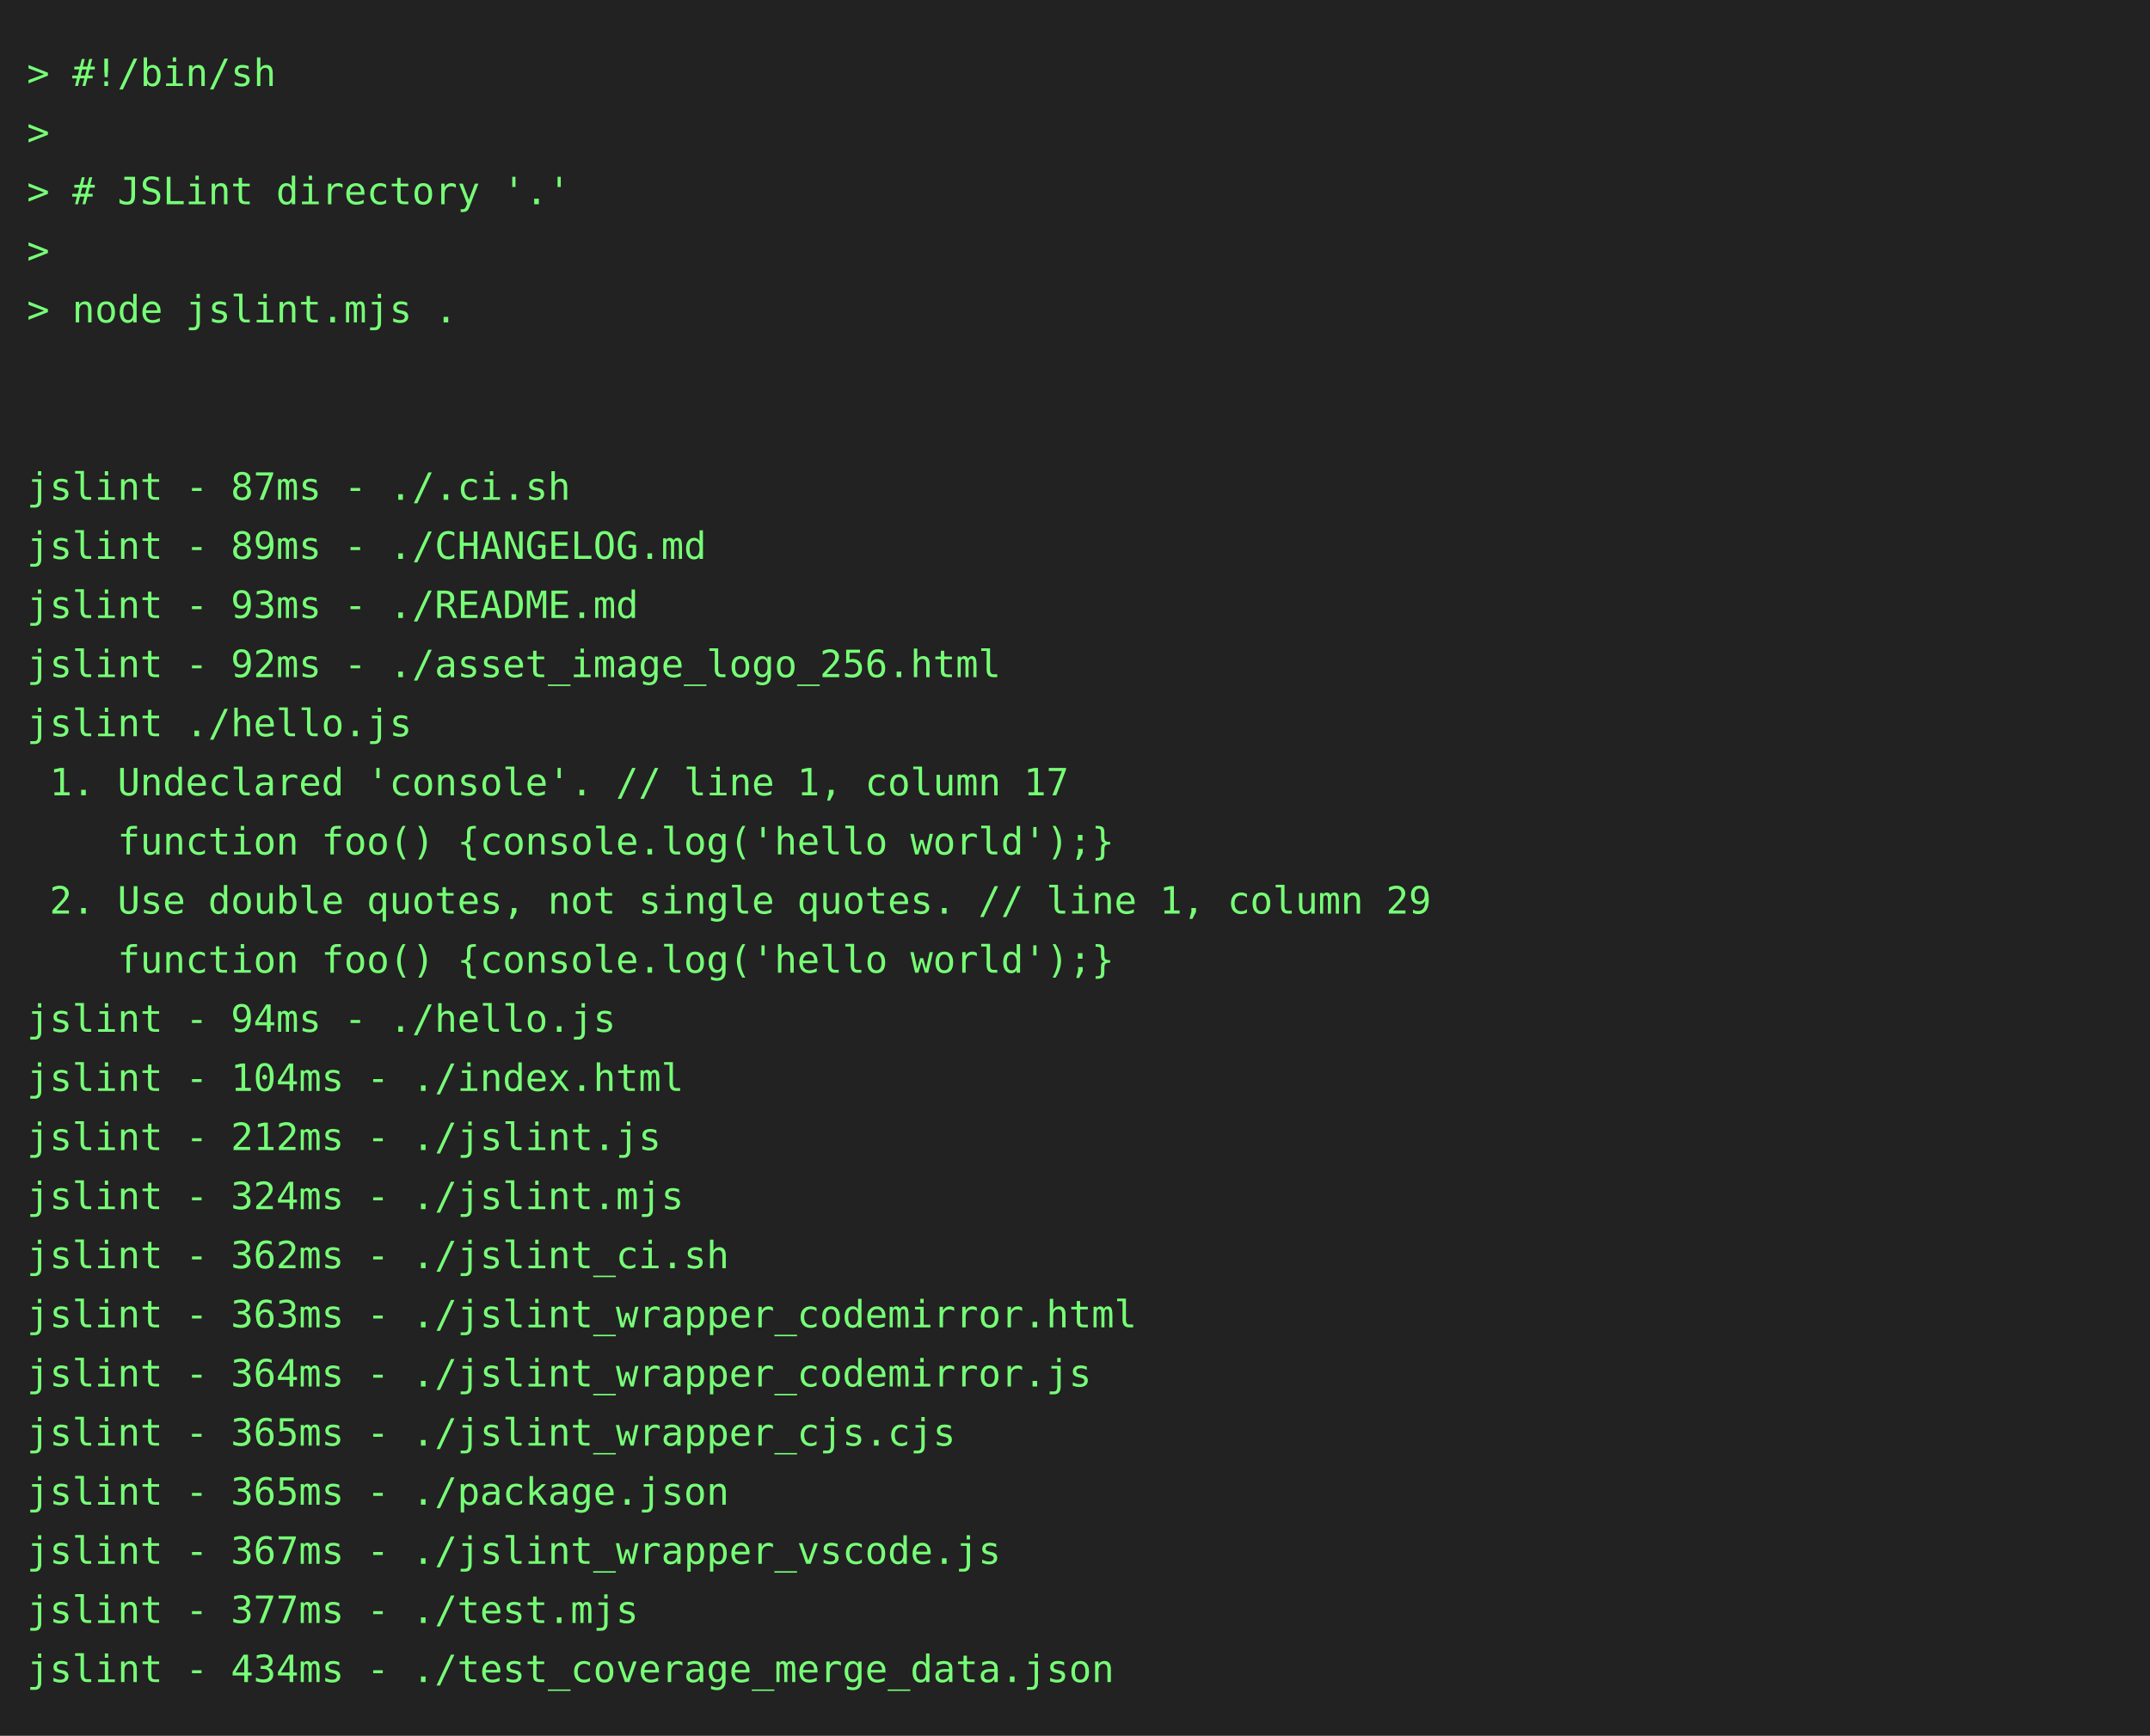
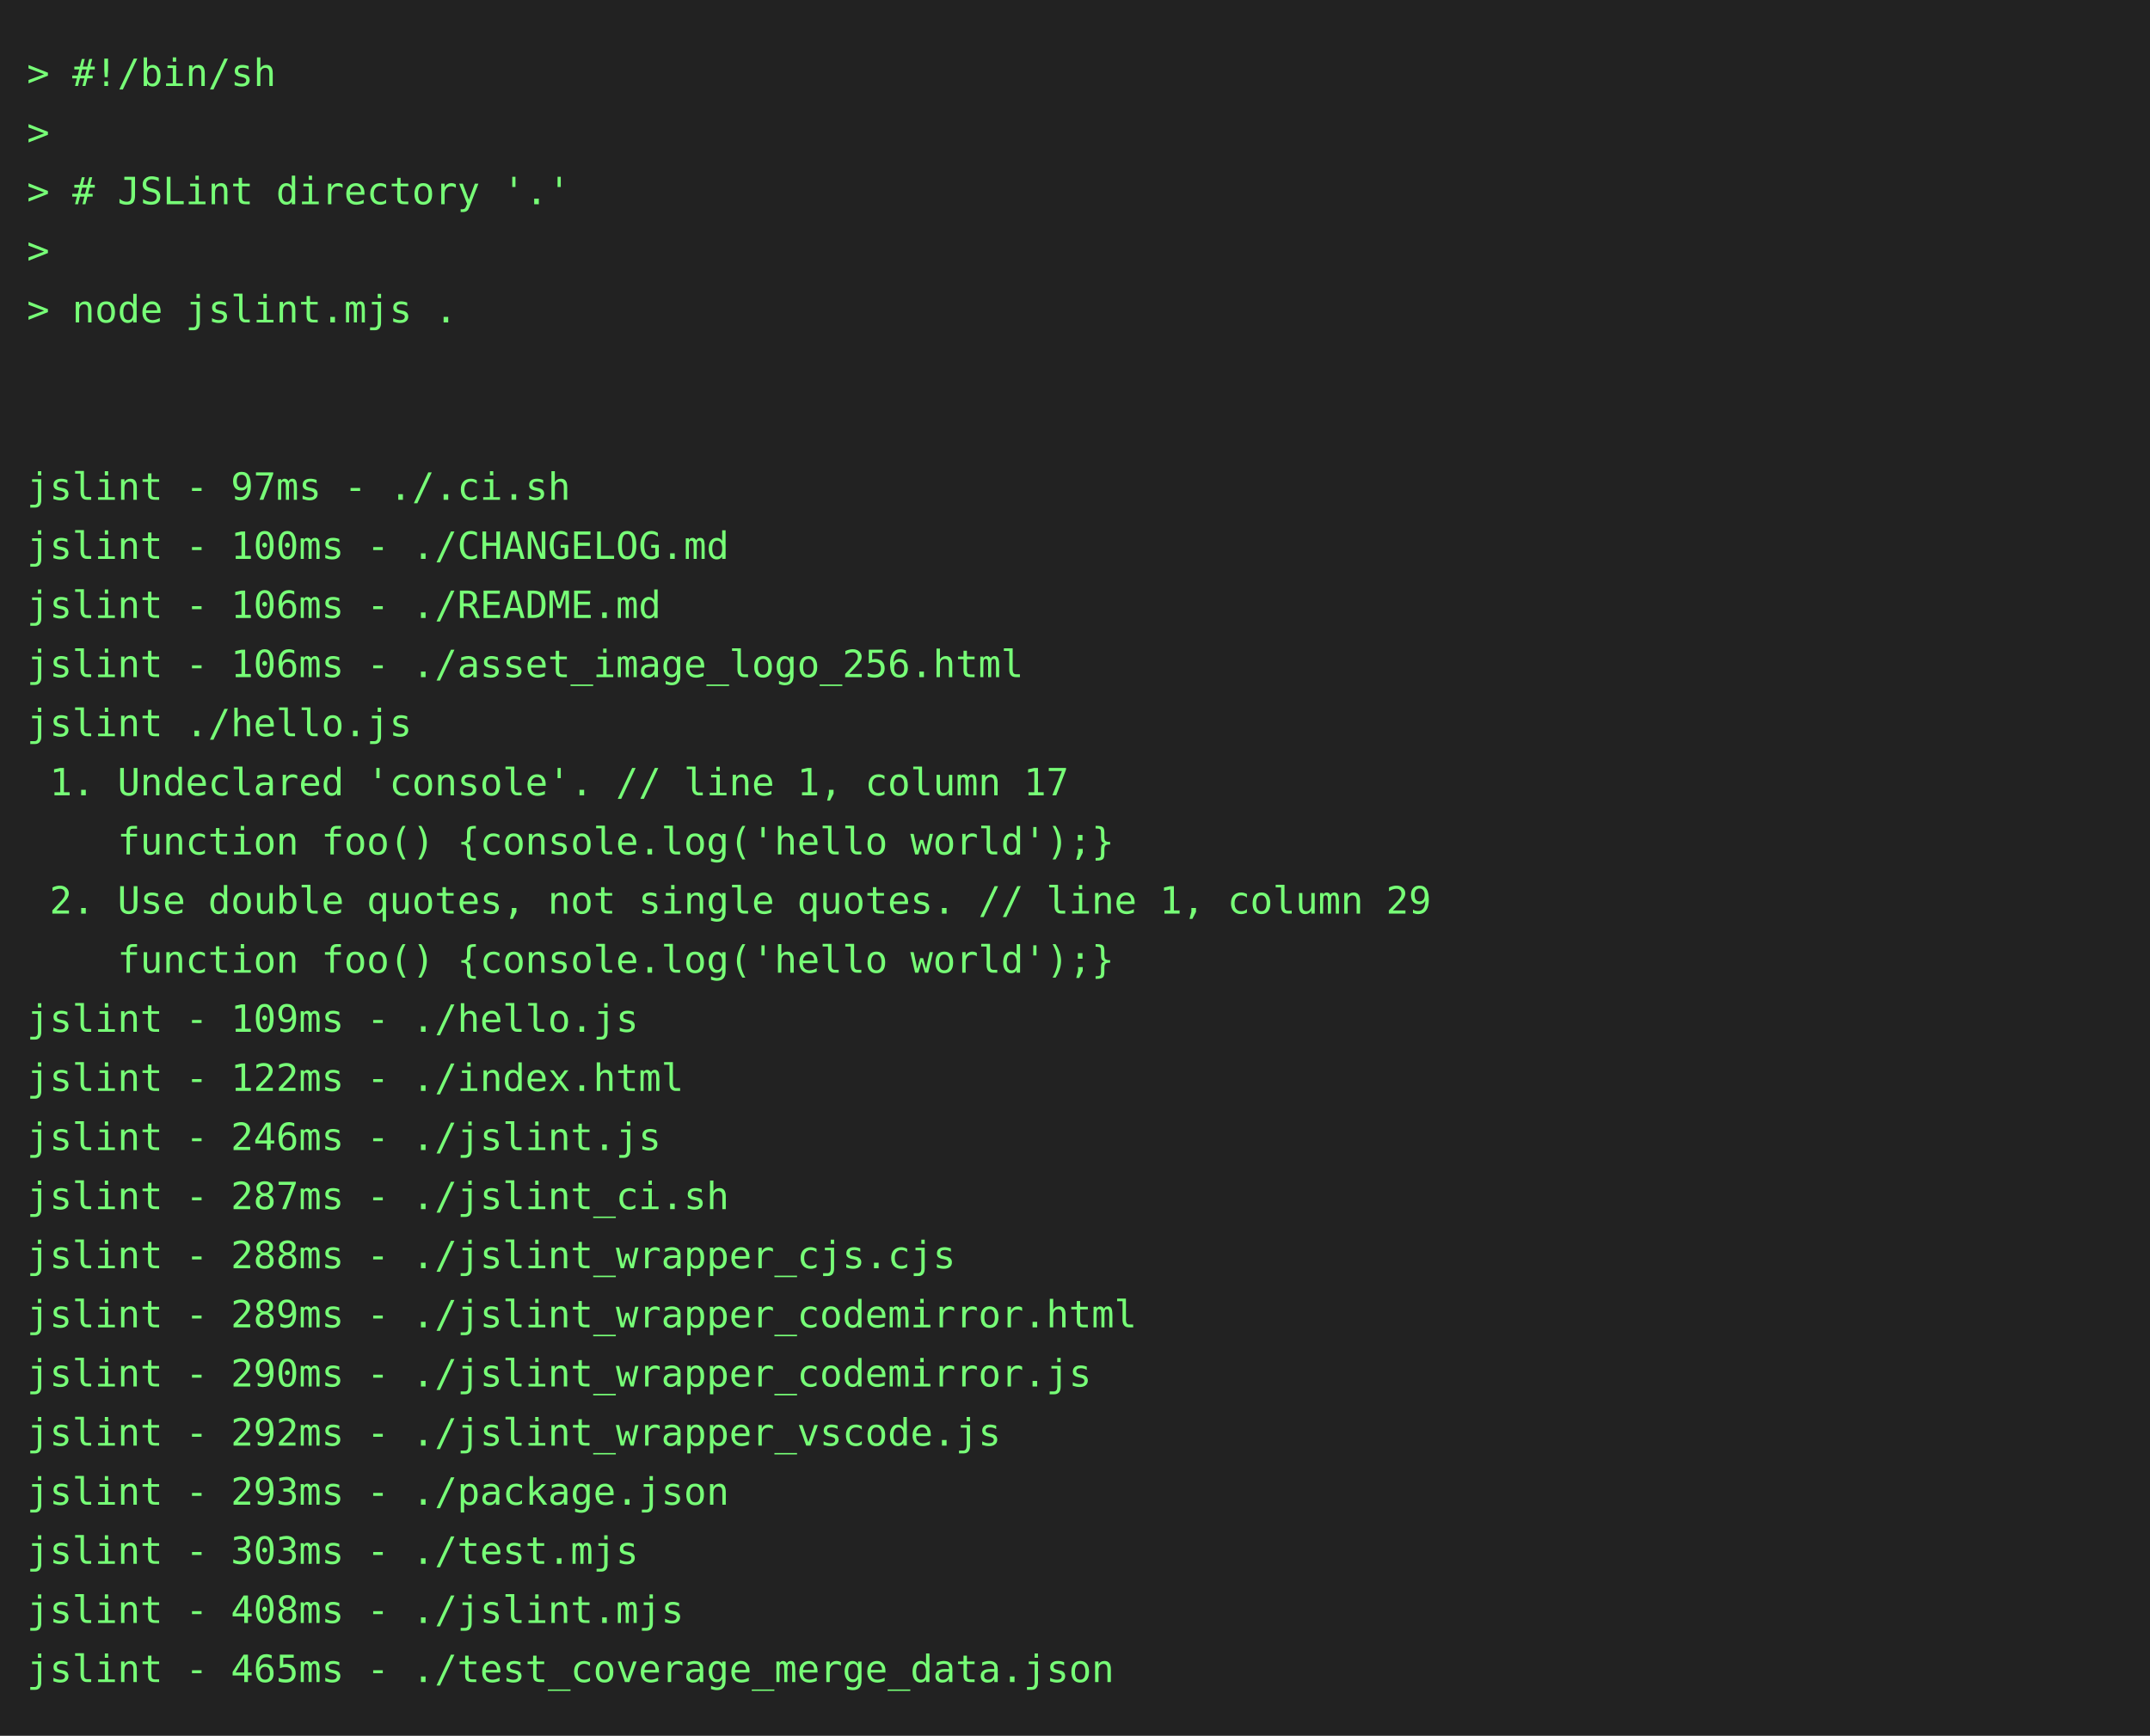
<svg xmlns="http://www.w3.org/2000/svg" height="646" width="800">
  <rect height="646" fill="#222" width="800" />
  <text fill="#7f7" font-family="consolas, menlo, monospace" font-size="14" xml:space="preserve">
    <tspan lengthAdjust="spacingAndGlyphs" textLength="768" x="10" y="32">&gt; #!/bin/sh                                                                                      </tspan>
    <tspan lengthAdjust="spacingAndGlyphs" textLength="768" x="10" y="54">&gt;                                                                                                </tspan>
    <tspan lengthAdjust="spacingAndGlyphs" textLength="768" x="10" y="76">&gt; # JSLint directory '.'                                                                         </tspan>
    <tspan lengthAdjust="spacingAndGlyphs" textLength="768" x="10" y="98">&gt;                                                                                                </tspan>
    <tspan lengthAdjust="spacingAndGlyphs" textLength="768" x="10" y="120">&gt; node jslint.mjs .                                                                              </tspan>
    <tspan lengthAdjust="spacingAndGlyphs" textLength="768" x="10" y="142">                                                                                                 </tspan>
    <tspan lengthAdjust="spacingAndGlyphs" textLength="768" x="10" y="164">                                                                                                 </tspan>
-     <tspan lengthAdjust="spacingAndGlyphs" textLength="768" x="10" y="186">jslint - 87ms - ./.ci.sh                                                                         </tspan>
-     <tspan lengthAdjust="spacingAndGlyphs" textLength="768" x="10" y="208">jslint - 89ms - ./CHANGELOG.md                                                                   </tspan>
-     <tspan lengthAdjust="spacingAndGlyphs" textLength="768" x="10" y="230">jslint - 93ms - ./README.md                                                                      </tspan>
-     <tspan lengthAdjust="spacingAndGlyphs" textLength="768" x="10" y="252">jslint - 92ms - ./asset_image_logo_256.html                                                      </tspan>
+     <tspan lengthAdjust="spacingAndGlyphs" textLength="768" x="10" y="186">jslint - 97ms - ./.ci.sh                                                                         </tspan>
+     <tspan lengthAdjust="spacingAndGlyphs" textLength="768" x="10" y="208">jslint - 100ms - ./CHANGELOG.md                                                                  </tspan>
+     <tspan lengthAdjust="spacingAndGlyphs" textLength="768" x="10" y="230">jslint - 106ms - ./README.md                                                                     </tspan>
+     <tspan lengthAdjust="spacingAndGlyphs" textLength="768" x="10" y="252">jslint - 106ms - ./asset_image_logo_256.html                                                     </tspan>
    <tspan lengthAdjust="spacingAndGlyphs" textLength="768" x="10" y="274">jslint ./hello.js                                                                                </tspan>
    <tspan lengthAdjust="spacingAndGlyphs" textLength="768" x="10" y="296"> 1. Undeclared 'console'. // line 1, column 17                                                   </tspan>
    <tspan lengthAdjust="spacingAndGlyphs" textLength="768" x="10" y="318">    function foo() {console.log('hello world');}                                                 </tspan>
    <tspan lengthAdjust="spacingAndGlyphs" textLength="768" x="10" y="340"> 2. Use double quotes, not single quotes. // line 1, column 29                                   </tspan>
    <tspan lengthAdjust="spacingAndGlyphs" textLength="768" x="10" y="362">    function foo() {console.log('hello world');}                                                 </tspan>
-     <tspan lengthAdjust="spacingAndGlyphs" textLength="768" x="10" y="384">jslint - 94ms - ./hello.js                                                                       </tspan>
-     <tspan lengthAdjust="spacingAndGlyphs" textLength="768" x="10" y="406">jslint - 104ms - ./index.html                                                                    </tspan>
-     <tspan lengthAdjust="spacingAndGlyphs" textLength="768" x="10" y="428">jslint - 212ms - ./jslint.js                                                                     </tspan>
-     <tspan lengthAdjust="spacingAndGlyphs" textLength="768" x="10" y="450">jslint - 324ms - ./jslint.mjs                                                                    </tspan>
-     <tspan lengthAdjust="spacingAndGlyphs" textLength="768" x="10" y="472">jslint - 362ms - ./jslint_ci.sh                                                                  </tspan>
-     <tspan lengthAdjust="spacingAndGlyphs" textLength="768" x="10" y="494">jslint - 363ms - ./jslint_wrapper_codemirror.html                                                </tspan>
-     <tspan lengthAdjust="spacingAndGlyphs" textLength="768" x="10" y="516">jslint - 364ms - ./jslint_wrapper_codemirror.js                                                  </tspan>
-     <tspan lengthAdjust="spacingAndGlyphs" textLength="768" x="10" y="538">jslint - 365ms - ./jslint_wrapper_cjs.cjs                                                        </tspan>
-     <tspan lengthAdjust="spacingAndGlyphs" textLength="768" x="10" y="560">jslint - 365ms - ./package.json                                                                  </tspan>
-     <tspan lengthAdjust="spacingAndGlyphs" textLength="768" x="10" y="582">jslint - 367ms - ./jslint_wrapper_vscode.js                                                      </tspan>
-     <tspan lengthAdjust="spacingAndGlyphs" textLength="768" x="10" y="604">jslint - 377ms - ./test.mjs                                                                      </tspan>
-     <tspan lengthAdjust="spacingAndGlyphs" textLength="768" x="10" y="626">jslint - 434ms - ./test_coverage_merge_data.json                                                 </tspan>
+     <tspan lengthAdjust="spacingAndGlyphs" textLength="768" x="10" y="384">jslint - 109ms - ./hello.js                                                                      </tspan>
+     <tspan lengthAdjust="spacingAndGlyphs" textLength="768" x="10" y="406">jslint - 122ms - ./index.html                                                                    </tspan>
+     <tspan lengthAdjust="spacingAndGlyphs" textLength="768" x="10" y="428">jslint - 246ms - ./jslint.js                                                                     </tspan>
+     <tspan lengthAdjust="spacingAndGlyphs" textLength="768" x="10" y="450">jslint - 287ms - ./jslint_ci.sh                                                                  </tspan>
+     <tspan lengthAdjust="spacingAndGlyphs" textLength="768" x="10" y="472">jslint - 288ms - ./jslint_wrapper_cjs.cjs                                                        </tspan>
+     <tspan lengthAdjust="spacingAndGlyphs" textLength="768" x="10" y="494">jslint - 289ms - ./jslint_wrapper_codemirror.html                                                </tspan>
+     <tspan lengthAdjust="spacingAndGlyphs" textLength="768" x="10" y="516">jslint - 290ms - ./jslint_wrapper_codemirror.js                                                  </tspan>
+     <tspan lengthAdjust="spacingAndGlyphs" textLength="768" x="10" y="538">jslint - 292ms - ./jslint_wrapper_vscode.js                                                      </tspan>
+     <tspan lengthAdjust="spacingAndGlyphs" textLength="768" x="10" y="560">jslint - 293ms - ./package.json                                                                  </tspan>
+     <tspan lengthAdjust="spacingAndGlyphs" textLength="768" x="10" y="582">jslint - 303ms - ./test.mjs                                                                      </tspan>
+     <tspan lengthAdjust="spacingAndGlyphs" textLength="768" x="10" y="604">jslint - 408ms - ./jslint.mjs                                                                    </tspan>
+     <tspan lengthAdjust="spacingAndGlyphs" textLength="768" x="10" y="626">jslint - 465ms - ./test_coverage_merge_data.json                                                 </tspan>
  </text>
</svg>
